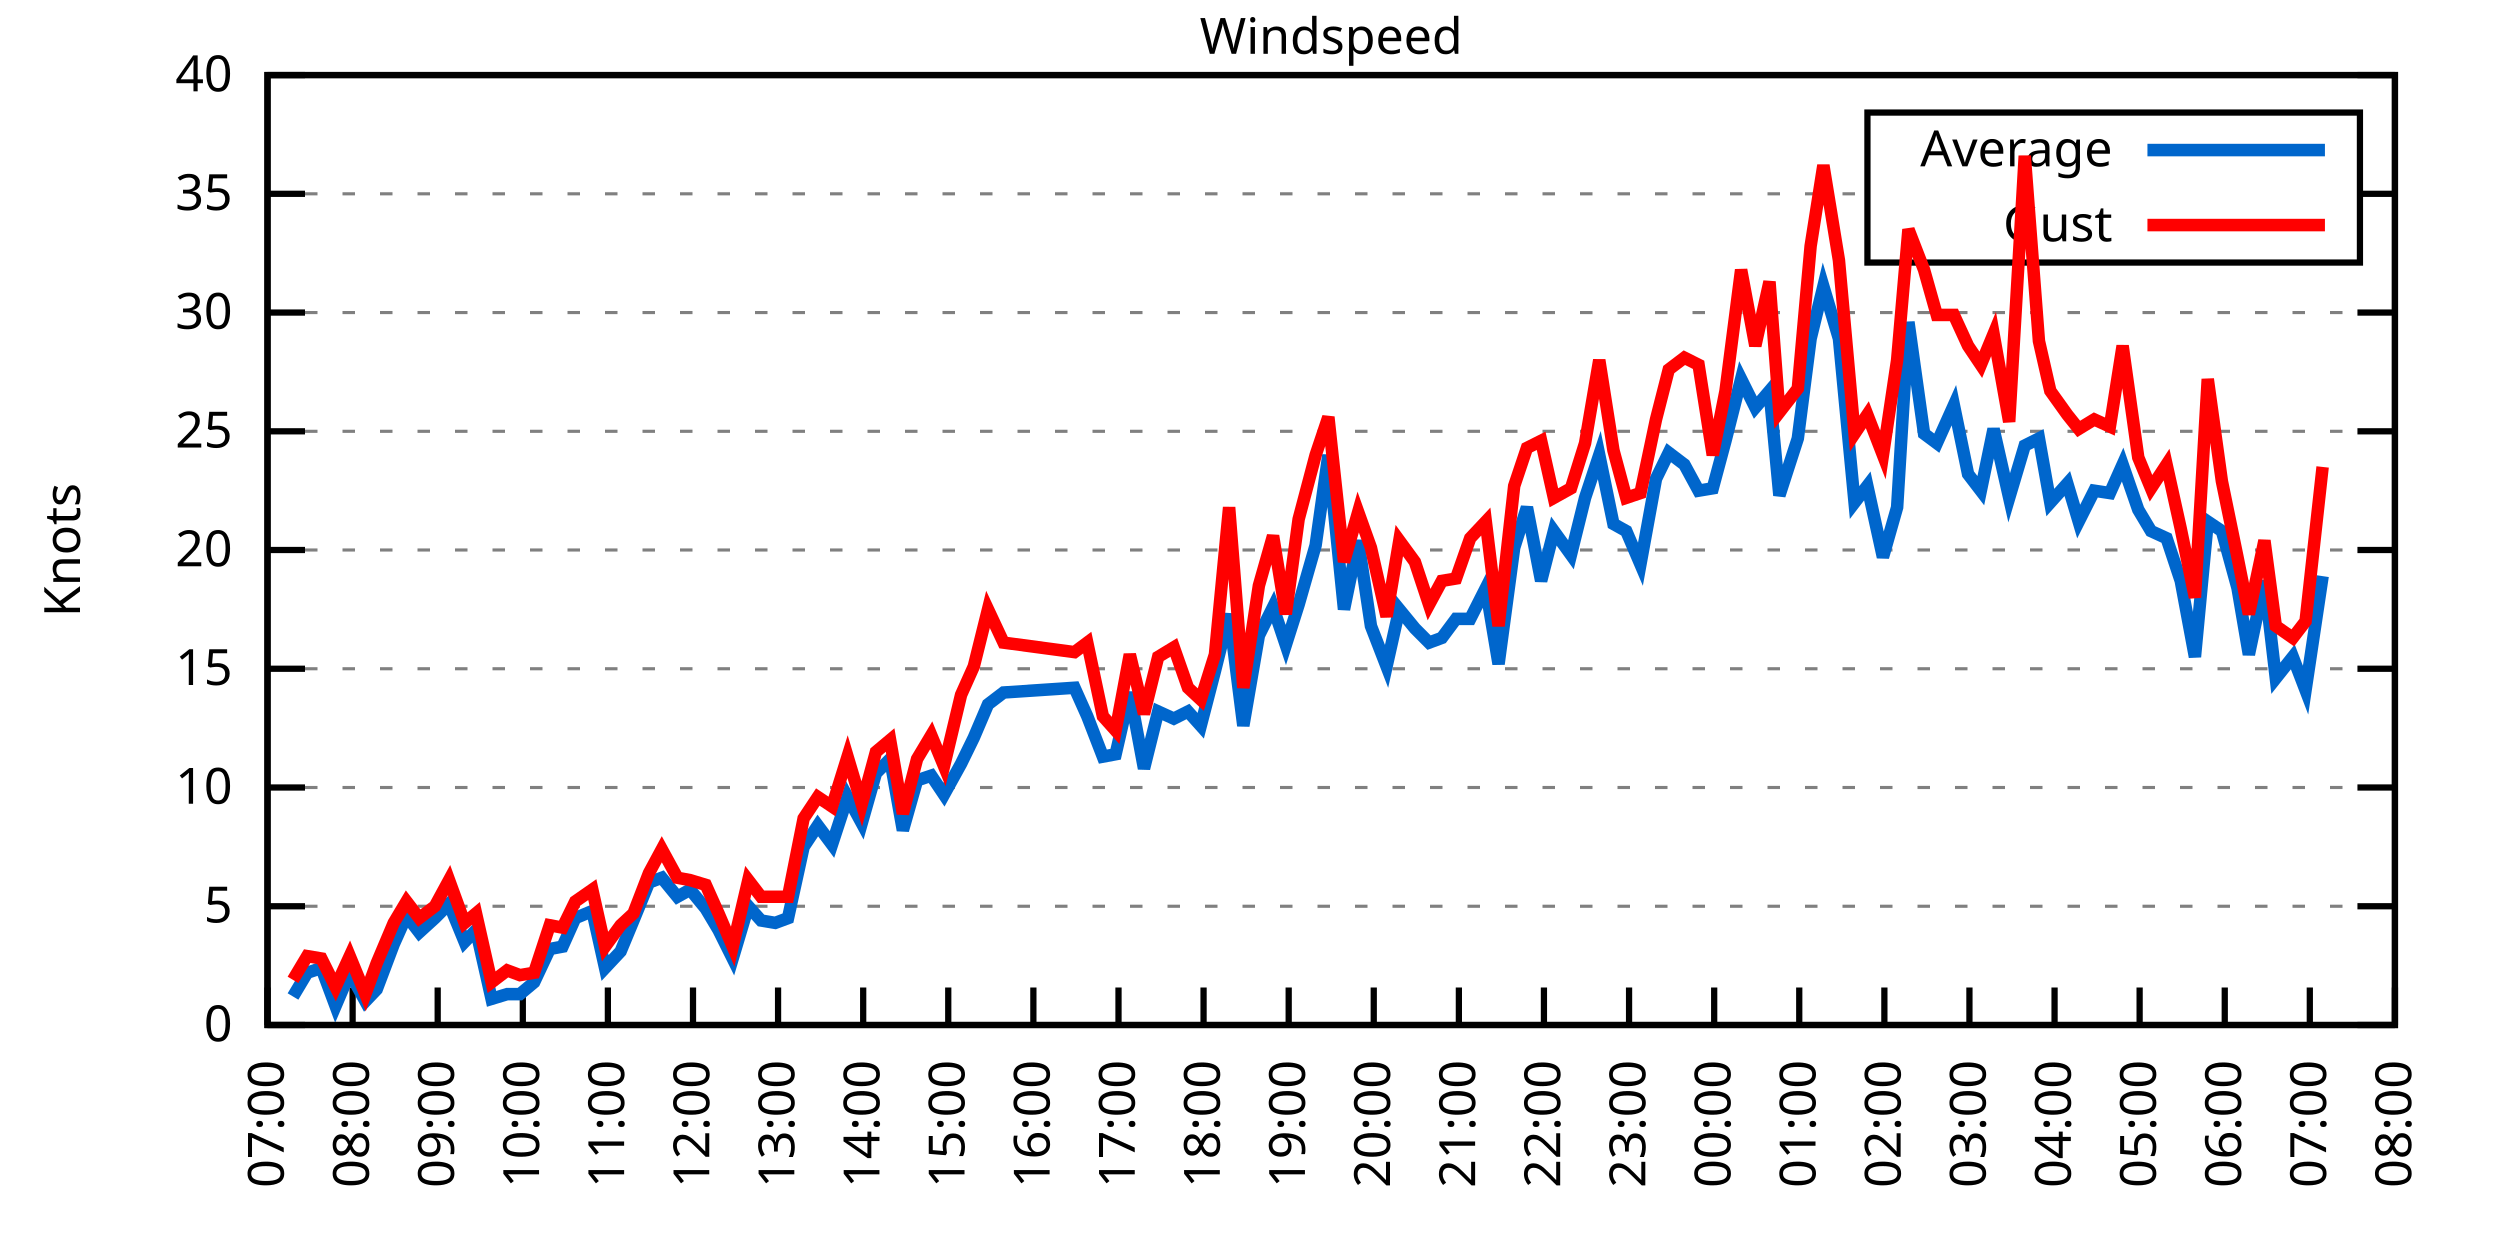
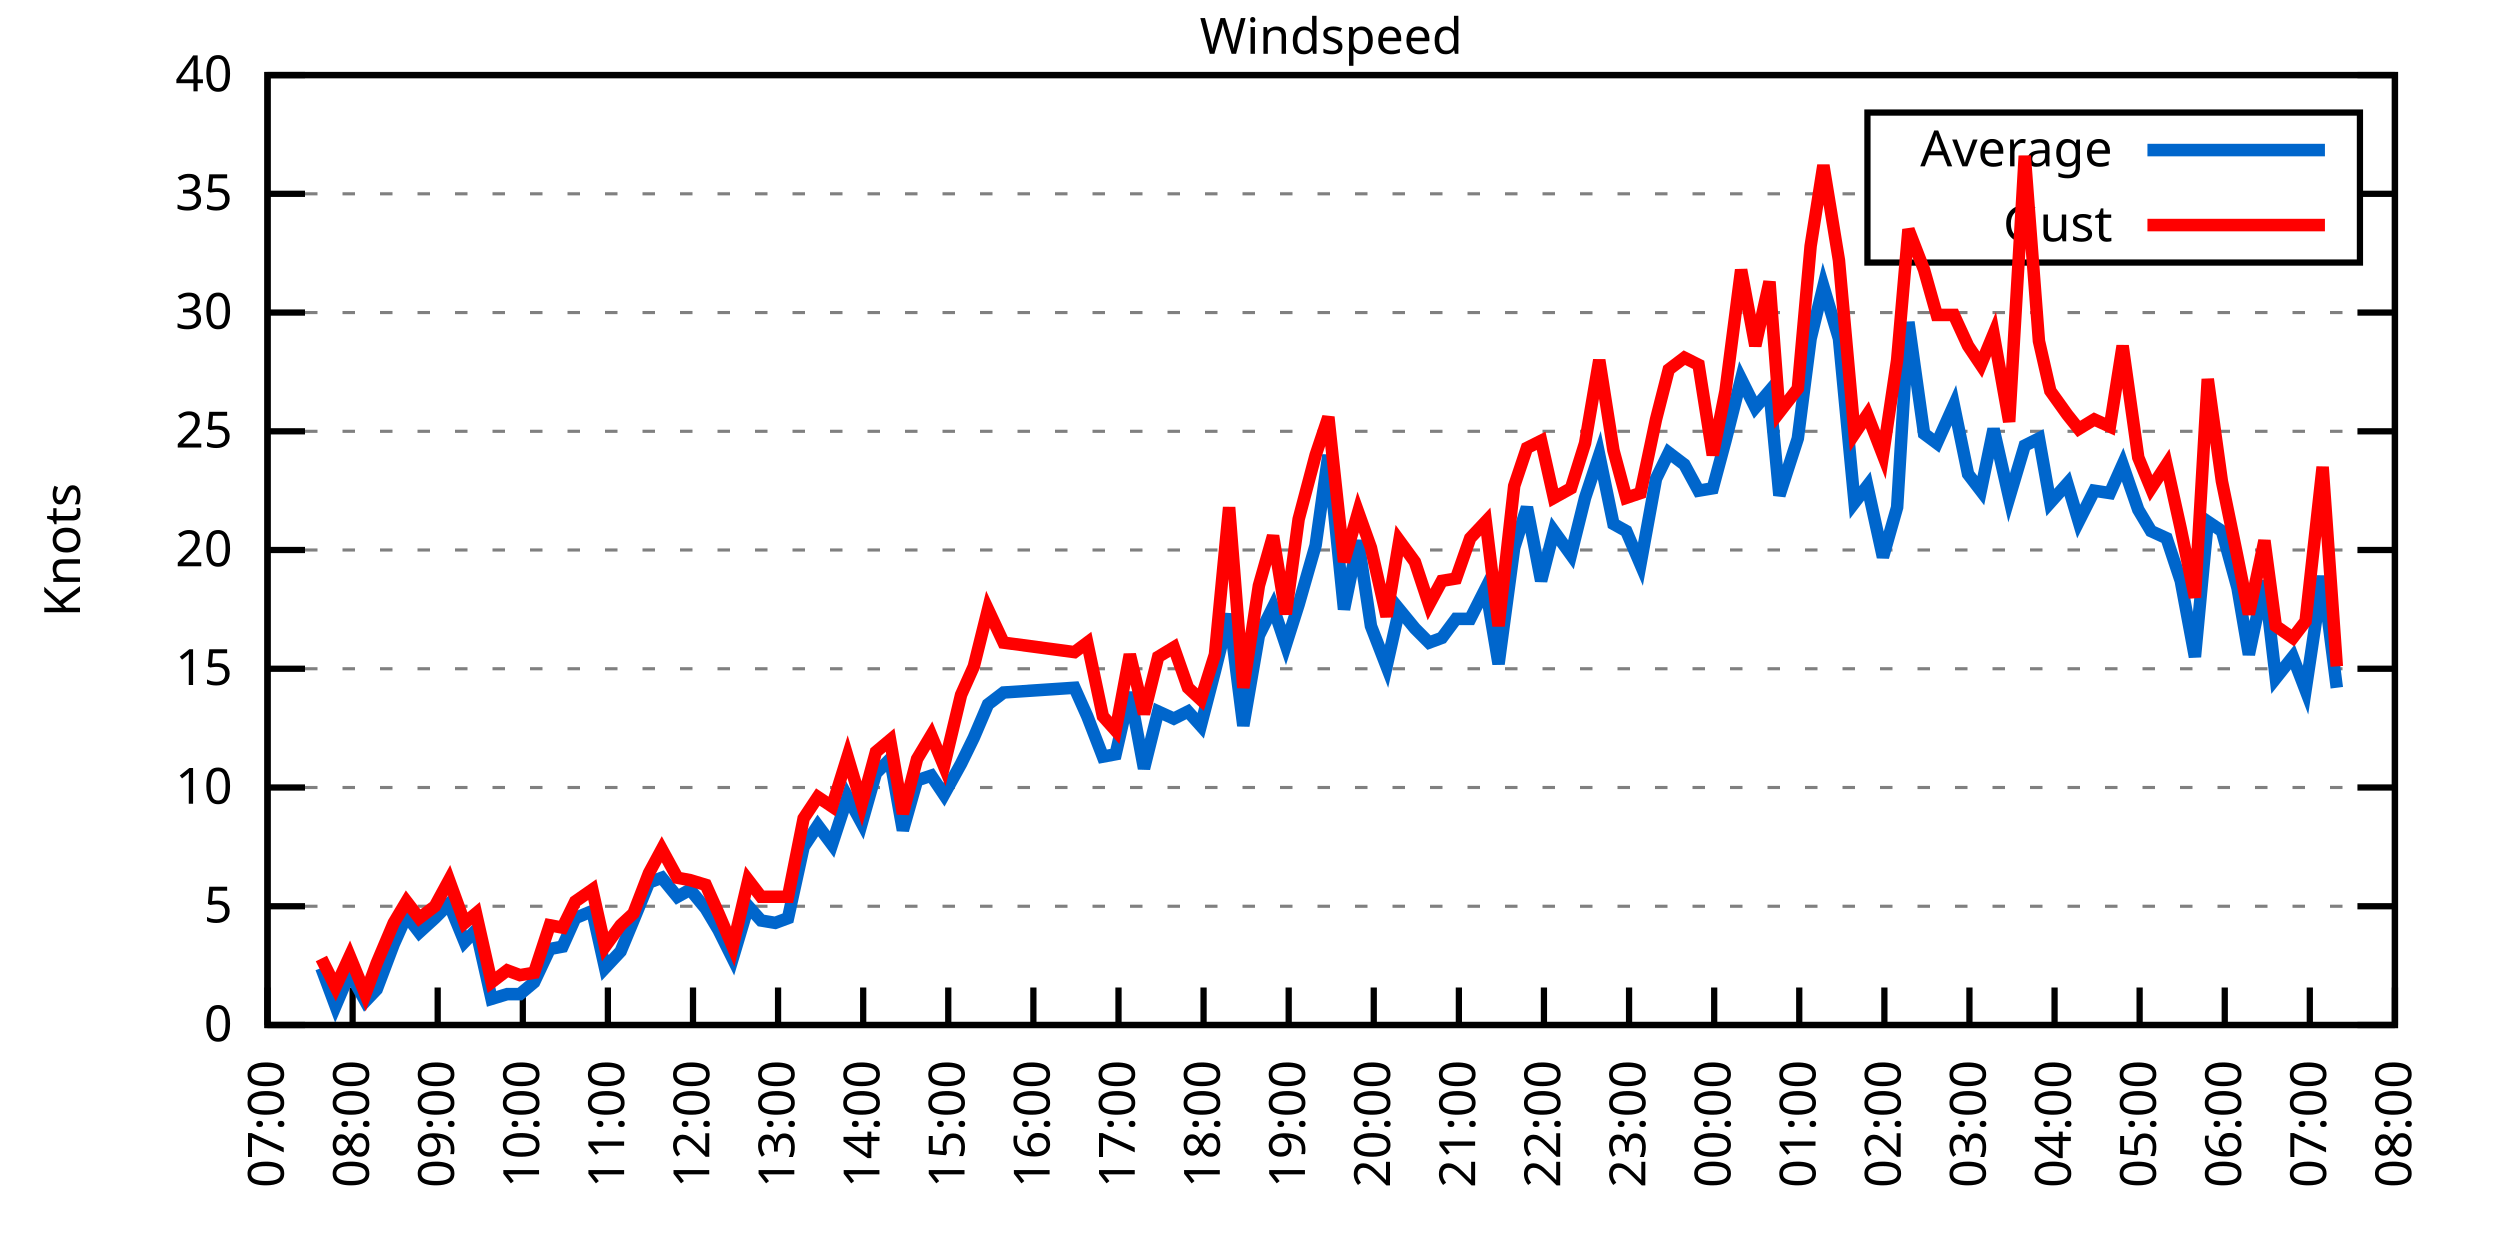
<svg xmlns="http://www.w3.org/2000/svg" xmlns:xlink="http://www.w3.org/1999/xlink" width="400" height="200" viewBox="0 0 400 200">
  <g id="gnuplot_canvas">
    <rect x="0" y="0" width="400" height="200" fill="none" />
    <defs>
      <circle id="gpDot" r="0.5" stroke-width="0.5" stroke="currentColor" />
      <path id="gpPt0" stroke-width="0.333" stroke="currentColor" d="M-1,0 h2 M0,-1 v2" />
      <path id="gpPt1" stroke-width="0.333" stroke="currentColor" d="M-1,-1 L1,1 M1,-1 L-1,1" />
      <path id="gpPt2" stroke-width="0.333" stroke="currentColor" d="M-1,0 L1,0 M0,-1 L0,1 M-1,-1 L1,1 M-1,1 L1,-1" />
      <rect id="gpPt3" stroke-width="0.333" stroke="currentColor" x="-1" y="-1" width="2" height="2" />
      <rect id="gpPt4" stroke-width="0.333" stroke="currentColor" fill="currentColor" x="-1" y="-1" width="2" height="2" />
      <circle id="gpPt5" stroke-width="0.333" stroke="currentColor" cx="0" cy="0" r="1" />
      <use xlink:href="#gpPt5" id="gpPt6" fill="currentColor" stroke="none" />
      <path id="gpPt7" stroke-width="0.333" stroke="currentColor" d="M0,-1.33 L-1.33,0.67 L1.33,0.67 z" />
      <use xlink:href="#gpPt7" id="gpPt8" fill="currentColor" stroke="none" />
      <use xlink:href="#gpPt7" id="gpPt9" stroke="currentColor" transform="rotate(180)" />
      <use xlink:href="#gpPt9" id="gpPt10" fill="currentColor" stroke="none" />
      <use xlink:href="#gpPt3" id="gpPt11" stroke="currentColor" transform="rotate(45)" />
      <use xlink:href="#gpPt11" id="gpPt12" fill="currentColor" stroke="none" />
      <path id="gpPt13" stroke-width="0.333" stroke="currentColor" d="M0,1.330 L1.265,0.411 L0.782,-1.067 L-0.782,-1.076 L-1.265,0.411 z" />
      <use xlink:href="#gpPt13" id="gpPt14" fill="currentColor" stroke="none" />
      <filter id="textbox" filterUnits="objectBoundingBox" x="0" y="0" height="1" width="1">
        <feFlood flood-color="white" flood-opacity="1" result="bgnd" />
        <feComposite in="SourceGraphic" in2="bgnd" operator="atop" />
      </filter>
      <filter id="greybox" filterUnits="objectBoundingBox" x="0" y="0" height="1" width="1">
        <feFlood flood-color="lightgrey" flood-opacity="1" result="grey" />
        <feComposite in="SourceGraphic" in2="grey" operator="atop" />
      </filter>
    </defs>
    <g fill="none" color="white" stroke="currentColor" stroke-width="1.00" stroke-linecap="butt" stroke-linejoin="miter">
</g>
    <g fill="none" color="black" stroke="currentColor" stroke-width="1.00" stroke-linecap="butt" stroke-linejoin="miter">
      <g stroke="none" shape-rendering="crispEdges">
        <polygon fill="rgb(255, 255, 255)" points="42.80,164.00 383.18,164.00 383.18,12.02 42.80,12.02 " />
      </g>
    </g>
    <g fill="none" color="black" stroke="currentColor" stroke-width="1.00" stroke-linecap="butt" stroke-linejoin="miter">
</g>
    <g fill="none" color="black" stroke="black" stroke-width="0.50" stroke-linecap="butt" stroke-linejoin="miter">
</g>
    <g fill="none" color="gray" stroke="currentColor" stroke-width="0.50" stroke-linecap="butt" stroke-linejoin="miter">
      <path stroke="gray" stroke-dasharray="2,4" class="gridline" d="M42.80,164.00 L383.19,164.00  " />
    </g>
    <g fill="none" color="gray" stroke="gray" stroke-width="1.00" stroke-linecap="butt" stroke-linejoin="miter">
</g>
    <g fill="none" color="black" stroke="currentColor" stroke-width="1.00" stroke-linecap="butt" stroke-linejoin="miter">
      <path stroke="black" d="M42.80,164.00 L48.80,164.00 M383.19,164.00 L377.19,164.00  " />
      <g transform="translate(37.20,166.60)" stroke="none" fill="black" font-family="Sans" font-size="8.00" text-anchor="end">
        <text>
          <tspan font-family="Sans"> 0</tspan>
        </text>
      </g>
    </g>
    <g fill="none" color="black" stroke="currentColor" stroke-width="1.00" stroke-linecap="butt" stroke-linejoin="miter">
</g>
    <g fill="none" color="black" stroke="black" stroke-width="0.50" stroke-linecap="butt" stroke-linejoin="miter">
</g>
    <g fill="none" color="gray" stroke="currentColor" stroke-width="0.50" stroke-linecap="butt" stroke-linejoin="miter">
      <path stroke="gray" stroke-dasharray="2,4" class="gridline" d="M42.80,145.00 L383.19,145.00  " />
    </g>
    <g fill="none" color="gray" stroke="gray" stroke-width="1.00" stroke-linecap="butt" stroke-linejoin="miter">
</g>
    <g fill="none" color="black" stroke="currentColor" stroke-width="1.00" stroke-linecap="butt" stroke-linejoin="miter">
      <path stroke="black" d="M42.80,145.00 L48.80,145.00 M383.19,145.00 L377.19,145.00  " />
      <g transform="translate(37.20,147.60)" stroke="none" fill="black" font-family="Sans" font-size="8.00" text-anchor="end">
        <text>
          <tspan font-family="Sans"> 5</tspan>
        </text>
      </g>
    </g>
    <g fill="none" color="black" stroke="currentColor" stroke-width="1.00" stroke-linecap="butt" stroke-linejoin="miter">
</g>
    <g fill="none" color="black" stroke="black" stroke-width="0.50" stroke-linecap="butt" stroke-linejoin="miter">
</g>
    <g fill="none" color="gray" stroke="currentColor" stroke-width="0.50" stroke-linecap="butt" stroke-linejoin="miter">
      <path stroke="gray" stroke-dasharray="2,4" class="gridline" d="M42.80,126.00 L383.19,126.00  " />
    </g>
    <g fill="none" color="gray" stroke="gray" stroke-width="1.00" stroke-linecap="butt" stroke-linejoin="miter">
</g>
    <g fill="none" color="black" stroke="currentColor" stroke-width="1.00" stroke-linecap="butt" stroke-linejoin="miter">
      <path stroke="black" d="M42.80,126.00 L48.80,126.00 M383.19,126.00 L377.19,126.00  " />
      <g transform="translate(37.20,128.60)" stroke="none" fill="black" font-family="Sans" font-size="8.00" text-anchor="end">
        <text>
          <tspan font-family="Sans"> 10</tspan>
        </text>
      </g>
    </g>
    <g fill="none" color="black" stroke="currentColor" stroke-width="1.00" stroke-linecap="butt" stroke-linejoin="miter">
</g>
    <g fill="none" color="black" stroke="black" stroke-width="0.50" stroke-linecap="butt" stroke-linejoin="miter">
</g>
    <g fill="none" color="gray" stroke="currentColor" stroke-width="0.50" stroke-linecap="butt" stroke-linejoin="miter">
      <path stroke="gray" stroke-dasharray="2,4" class="gridline" d="M42.80,107.00 L383.19,107.00  " />
    </g>
    <g fill="none" color="gray" stroke="gray" stroke-width="1.00" stroke-linecap="butt" stroke-linejoin="miter">
</g>
    <g fill="none" color="black" stroke="currentColor" stroke-width="1.00" stroke-linecap="butt" stroke-linejoin="miter">
      <path stroke="black" d="M42.80,107.00 L48.80,107.00 M383.19,107.00 L377.19,107.00  " />
      <g transform="translate(37.20,109.60)" stroke="none" fill="black" font-family="Sans" font-size="8.00" text-anchor="end">
        <text>
          <tspan font-family="Sans"> 15</tspan>
        </text>
      </g>
    </g>
    <g fill="none" color="black" stroke="currentColor" stroke-width="1.00" stroke-linecap="butt" stroke-linejoin="miter">
</g>
    <g fill="none" color="black" stroke="black" stroke-width="0.50" stroke-linecap="butt" stroke-linejoin="miter">
</g>
    <g fill="none" color="gray" stroke="currentColor" stroke-width="0.50" stroke-linecap="butt" stroke-linejoin="miter">
      <path stroke="gray" stroke-dasharray="2,4" class="gridline" d="M42.80,88.00 L383.19,88.00  " />
    </g>
    <g fill="none" color="gray" stroke="gray" stroke-width="1.00" stroke-linecap="butt" stroke-linejoin="miter">
</g>
    <g fill="none" color="black" stroke="currentColor" stroke-width="1.00" stroke-linecap="butt" stroke-linejoin="miter">
      <path stroke="black" d="M42.80,88.00 L48.80,88.00 M383.19,88.00 L377.19,88.00  " />
      <g transform="translate(37.20,90.60)" stroke="none" fill="black" font-family="Sans" font-size="8.00" text-anchor="end">
        <text>
          <tspan font-family="Sans"> 20</tspan>
        </text>
      </g>
    </g>
    <g fill="none" color="black" stroke="currentColor" stroke-width="1.00" stroke-linecap="butt" stroke-linejoin="miter">
</g>
    <g fill="none" color="black" stroke="black" stroke-width="0.50" stroke-linecap="butt" stroke-linejoin="miter">
</g>
    <g fill="none" color="gray" stroke="currentColor" stroke-width="0.50" stroke-linecap="butt" stroke-linejoin="miter">
      <path stroke="gray" stroke-dasharray="2,4" class="gridline" d="M42.80,69.01 L383.19,69.01  " />
    </g>
    <g fill="none" color="gray" stroke="gray" stroke-width="1.00" stroke-linecap="butt" stroke-linejoin="miter">
</g>
    <g fill="none" color="black" stroke="currentColor" stroke-width="1.00" stroke-linecap="butt" stroke-linejoin="miter">
      <path stroke="black" d="M42.80,69.01 L48.80,69.01 M383.19,69.01 L377.19,69.01  " />
      <g transform="translate(37.20,71.61)" stroke="none" fill="black" font-family="Sans" font-size="8.00" text-anchor="end">
        <text>
          <tspan font-family="Sans"> 25</tspan>
        </text>
      </g>
    </g>
    <g fill="none" color="black" stroke="currentColor" stroke-width="1.00" stroke-linecap="butt" stroke-linejoin="miter">
</g>
    <g fill="none" color="black" stroke="black" stroke-width="0.50" stroke-linecap="butt" stroke-linejoin="miter">
</g>
    <g fill="none" color="gray" stroke="currentColor" stroke-width="0.50" stroke-linecap="butt" stroke-linejoin="miter">
      <path stroke="gray" stroke-dasharray="2,4" class="gridline" d="M42.80,50.01 L383.19,50.01  " />
    </g>
    <g fill="none" color="gray" stroke="gray" stroke-width="1.00" stroke-linecap="butt" stroke-linejoin="miter">
</g>
    <g fill="none" color="black" stroke="currentColor" stroke-width="1.00" stroke-linecap="butt" stroke-linejoin="miter">
      <path stroke="black" d="M42.80,50.01 L48.80,50.01 M383.19,50.01 L377.19,50.01  " />
      <g transform="translate(37.20,52.61)" stroke="none" fill="black" font-family="Sans" font-size="8.00" text-anchor="end">
        <text>
          <tspan font-family="Sans"> 30</tspan>
        </text>
      </g>
    </g>
    <g fill="none" color="black" stroke="currentColor" stroke-width="1.00" stroke-linecap="butt" stroke-linejoin="miter">
</g>
    <g fill="none" color="black" stroke="black" stroke-width="0.50" stroke-linecap="butt" stroke-linejoin="miter">
</g>
    <g fill="none" color="gray" stroke="currentColor" stroke-width="0.50" stroke-linecap="butt" stroke-linejoin="miter">
      <path stroke="gray" stroke-dasharray="2,4" class="gridline" d="M42.80,31.01 L298.79,31.01 M377.59,31.01 L383.19,31.01  " />
    </g>
    <g fill="none" color="gray" stroke="gray" stroke-width="1.00" stroke-linecap="butt" stroke-linejoin="miter">
</g>
    <g fill="none" color="black" stroke="currentColor" stroke-width="1.00" stroke-linecap="butt" stroke-linejoin="miter">
      <path stroke="black" d="M42.80,31.01 L48.80,31.01 M383.19,31.01 L377.19,31.01  " />
      <g transform="translate(37.20,33.61)" stroke="none" fill="black" font-family="Sans" font-size="8.00" text-anchor="end">
        <text>
          <tspan font-family="Sans"> 35</tspan>
        </text>
      </g>
    </g>
    <g fill="none" color="black" stroke="currentColor" stroke-width="1.00" stroke-linecap="butt" stroke-linejoin="miter">
</g>
    <g fill="none" color="black" stroke="black" stroke-width="0.50" stroke-linecap="butt" stroke-linejoin="miter">
</g>
    <g fill="none" color="gray" stroke="currentColor" stroke-width="0.50" stroke-linecap="butt" stroke-linejoin="miter">
      <path stroke="gray" stroke-dasharray="2,4" class="gridline" d="M42.80,12.01 L383.19,12.01  " />
    </g>
    <g fill="none" color="gray" stroke="gray" stroke-width="1.00" stroke-linecap="butt" stroke-linejoin="miter">
</g>
    <g fill="none" color="black" stroke="currentColor" stroke-width="1.00" stroke-linecap="butt" stroke-linejoin="miter">
      <path stroke="black" d="M42.80,12.01 L48.80,12.01 M383.19,12.01 L377.19,12.01  " />
      <g transform="translate(37.20,14.61)" stroke="none" fill="black" font-family="Sans" font-size="8.00" text-anchor="end">
        <text>
          <tspan font-family="Sans"> 40</tspan>
        </text>
      </g>
    </g>
    <g fill="none" color="black" stroke="currentColor" stroke-width="1.00" stroke-linecap="butt" stroke-linejoin="miter">
      <path stroke="black" d="M42.80,164.00 L42.80,158.00  " />
      <g transform="translate(45.40,169.60) rotate(270.00)" stroke="none" fill="black" font-family="Sans" font-size="8.00" text-anchor="end">
        <text>
          <tspan font-family="Sans">07:00</tspan>
        </text>
      </g>
    </g>
    <g fill="none" color="black" stroke="currentColor" stroke-width="1.00" stroke-linecap="butt" stroke-linejoin="miter">
      <path stroke="black" d="M56.42,164.00 L56.42,158.00  " />
      <g transform="translate(59.02,169.60) rotate(270.00)" stroke="none" fill="black" font-family="Sans" font-size="8.00" text-anchor="end">
        <text>
          <tspan font-family="Sans">08:00</tspan>
        </text>
      </g>
    </g>
    <g fill="none" color="black" stroke="currentColor" stroke-width="1.00" stroke-linecap="butt" stroke-linejoin="miter">
      <path stroke="black" d="M70.03,164.00 L70.03,158.00  " />
      <g transform="translate(72.63,169.60) rotate(270.00)" stroke="none" fill="black" font-family="Sans" font-size="8.00" text-anchor="end">
        <text>
          <tspan font-family="Sans">09:00</tspan>
        </text>
      </g>
    </g>
    <g fill="none" color="black" stroke="currentColor" stroke-width="1.00" stroke-linecap="butt" stroke-linejoin="miter">
      <path stroke="black" d="M83.65,164.00 L83.65,158.00  " />
      <g transform="translate(86.25,169.60) rotate(270.00)" stroke="none" fill="black" font-family="Sans" font-size="8.00" text-anchor="end">
        <text>
          <tspan font-family="Sans">10:00</tspan>
        </text>
      </g>
    </g>
    <g fill="none" color="black" stroke="currentColor" stroke-width="1.00" stroke-linecap="butt" stroke-linejoin="miter">
      <path stroke="black" d="M97.26,164.00 L97.26,158.00  " />
      <g transform="translate(99.86,169.60) rotate(270.00)" stroke="none" fill="black" font-family="Sans" font-size="8.00" text-anchor="end">
        <text>
          <tspan font-family="Sans">11:00</tspan>
        </text>
      </g>
    </g>
    <g fill="none" color="black" stroke="currentColor" stroke-width="1.00" stroke-linecap="butt" stroke-linejoin="miter">
      <path stroke="black" d="M110.88,164.00 L110.88,158.00  " />
      <g transform="translate(113.48,169.60) rotate(270.00)" stroke="none" fill="black" font-family="Sans" font-size="8.00" text-anchor="end">
        <text>
          <tspan font-family="Sans">12:00</tspan>
        </text>
      </g>
    </g>
    <g fill="none" color="black" stroke="currentColor" stroke-width="1.00" stroke-linecap="butt" stroke-linejoin="miter">
      <path stroke="black" d="M124.49,164.00 L124.49,158.00  " />
      <g transform="translate(127.09,169.60) rotate(270.00)" stroke="none" fill="black" font-family="Sans" font-size="8.00" text-anchor="end">
        <text>
          <tspan font-family="Sans">13:00</tspan>
        </text>
      </g>
    </g>
    <g fill="none" color="black" stroke="currentColor" stroke-width="1.00" stroke-linecap="butt" stroke-linejoin="miter">
      <path stroke="black" d="M138.11,164.00 L138.11,158.00  " />
      <g transform="translate(140.71,169.60) rotate(270.00)" stroke="none" fill="black" font-family="Sans" font-size="8.00" text-anchor="end">
        <text>
          <tspan font-family="Sans">14:00</tspan>
        </text>
      </g>
    </g>
    <g fill="none" color="black" stroke="currentColor" stroke-width="1.00" stroke-linecap="butt" stroke-linejoin="miter">
      <path stroke="black" d="M151.72,164.00 L151.72,158.00  " />
      <g transform="translate(154.32,169.60) rotate(270.00)" stroke="none" fill="black" font-family="Sans" font-size="8.00" text-anchor="end">
        <text>
          <tspan font-family="Sans">15:00</tspan>
        </text>
      </g>
    </g>
    <g fill="none" color="black" stroke="currentColor" stroke-width="1.00" stroke-linecap="butt" stroke-linejoin="miter">
      <path stroke="black" d="M165.34,164.00 L165.34,158.00  " />
      <g transform="translate(167.94,169.60) rotate(270.00)" stroke="none" fill="black" font-family="Sans" font-size="8.00" text-anchor="end">
        <text>
          <tspan font-family="Sans">16:00</tspan>
        </text>
      </g>
    </g>
    <g fill="none" color="black" stroke="currentColor" stroke-width="1.00" stroke-linecap="butt" stroke-linejoin="miter">
      <path stroke="black" d="M178.96,164.00 L178.96,158.00  " />
      <g transform="translate(181.56,169.60) rotate(270.00)" stroke="none" fill="black" font-family="Sans" font-size="8.00" text-anchor="end">
        <text>
          <tspan font-family="Sans">17:00</tspan>
        </text>
      </g>
    </g>
    <g fill="none" color="black" stroke="currentColor" stroke-width="1.00" stroke-linecap="butt" stroke-linejoin="miter">
      <path stroke="black" d="M192.57,164.00 L192.57,158.00  " />
      <g transform="translate(195.17,169.60) rotate(270.00)" stroke="none" fill="black" font-family="Sans" font-size="8.00" text-anchor="end">
        <text>
          <tspan font-family="Sans">18:00</tspan>
        </text>
      </g>
    </g>
    <g fill="none" color="black" stroke="currentColor" stroke-width="1.00" stroke-linecap="butt" stroke-linejoin="miter">
      <path stroke="black" d="M206.19,164.00 L206.19,158.00  " />
      <g transform="translate(208.79,169.60) rotate(270.00)" stroke="none" fill="black" font-family="Sans" font-size="8.00" text-anchor="end">
        <text>
          <tspan font-family="Sans">19:00</tspan>
        </text>
      </g>
    </g>
    <g fill="none" color="black" stroke="currentColor" stroke-width="1.00" stroke-linecap="butt" stroke-linejoin="miter">
      <path stroke="black" d="M219.80,164.00 L219.80,158.00  " />
      <g transform="translate(222.40,169.60) rotate(270.00)" stroke="none" fill="black" font-family="Sans" font-size="8.00" text-anchor="end">
        <text>
          <tspan font-family="Sans">20:00</tspan>
        </text>
      </g>
    </g>
    <g fill="none" color="black" stroke="currentColor" stroke-width="1.00" stroke-linecap="butt" stroke-linejoin="miter">
      <path stroke="black" d="M233.42,164.00 L233.42,158.00  " />
      <g transform="translate(236.02,169.60) rotate(270.00)" stroke="none" fill="black" font-family="Sans" font-size="8.00" text-anchor="end">
        <text>
          <tspan font-family="Sans">21:00</tspan>
        </text>
      </g>
    </g>
    <g fill="none" color="black" stroke="currentColor" stroke-width="1.00" stroke-linecap="butt" stroke-linejoin="miter">
      <path stroke="black" d="M247.03,164.00 L247.03,158.00  " />
      <g transform="translate(249.63,169.60) rotate(270.00)" stroke="none" fill="black" font-family="Sans" font-size="8.00" text-anchor="end">
        <text>
          <tspan font-family="Sans">22:00</tspan>
        </text>
      </g>
    </g>
    <g fill="none" color="black" stroke="currentColor" stroke-width="1.00" stroke-linecap="butt" stroke-linejoin="miter">
      <path stroke="black" d="M260.65,164.00 L260.65,158.00  " />
      <g transform="translate(263.25,169.60) rotate(270.00)" stroke="none" fill="black" font-family="Sans" font-size="8.00" text-anchor="end">
        <text>
          <tspan font-family="Sans">23:00</tspan>
        </text>
      </g>
    </g>
    <g fill="none" color="black" stroke="currentColor" stroke-width="1.00" stroke-linecap="butt" stroke-linejoin="miter">
      <path stroke="black" d="M274.27,164.00 L274.27,158.00  " />
      <g transform="translate(276.87,169.60) rotate(270.00)" stroke="none" fill="black" font-family="Sans" font-size="8.00" text-anchor="end">
        <text>
          <tspan font-family="Sans">00:00</tspan>
        </text>
      </g>
    </g>
    <g fill="none" color="black" stroke="currentColor" stroke-width="1.00" stroke-linecap="butt" stroke-linejoin="miter">
      <path stroke="black" d="M287.88,164.00 L287.88,158.00  " />
      <g transform="translate(290.48,169.60) rotate(270.00)" stroke="none" fill="black" font-family="Sans" font-size="8.00" text-anchor="end">
        <text>
          <tspan font-family="Sans">01:00</tspan>
        </text>
      </g>
    </g>
    <g fill="none" color="black" stroke="currentColor" stroke-width="1.00" stroke-linecap="butt" stroke-linejoin="miter">
      <path stroke="black" d="M301.50,164.00 L301.50,158.00  " />
      <g transform="translate(304.10,169.60) rotate(270.00)" stroke="none" fill="black" font-family="Sans" font-size="8.00" text-anchor="end">
        <text>
          <tspan font-family="Sans">02:00</tspan>
        </text>
      </g>
    </g>
    <g fill="none" color="black" stroke="currentColor" stroke-width="1.00" stroke-linecap="butt" stroke-linejoin="miter">
      <path stroke="black" d="M315.11,164.00 L315.11,158.00  " />
      <g transform="translate(317.71,169.60) rotate(270.00)" stroke="none" fill="black" font-family="Sans" font-size="8.00" text-anchor="end">
        <text>
          <tspan font-family="Sans">03:00</tspan>
        </text>
      </g>
    </g>
    <g fill="none" color="black" stroke="currentColor" stroke-width="1.00" stroke-linecap="butt" stroke-linejoin="miter">
      <path stroke="black" d="M328.73,164.00 L328.73,158.00  " />
      <g transform="translate(331.33,169.60) rotate(270.00)" stroke="none" fill="black" font-family="Sans" font-size="8.00" text-anchor="end">
        <text>
          <tspan font-family="Sans">04:00</tspan>
        </text>
      </g>
    </g>
    <g fill="none" color="black" stroke="currentColor" stroke-width="1.00" stroke-linecap="butt" stroke-linejoin="miter">
      <path stroke="black" d="M342.34,164.00 L342.34,158.00  " />
      <g transform="translate(344.94,169.60) rotate(270.00)" stroke="none" fill="black" font-family="Sans" font-size="8.00" text-anchor="end">
        <text>
          <tspan font-family="Sans">05:00</tspan>
        </text>
      </g>
    </g>
    <g fill="none" color="black" stroke="currentColor" stroke-width="1.00" stroke-linecap="butt" stroke-linejoin="miter">
      <path stroke="black" d="M355.96,164.00 L355.96,158.00  " />
      <g transform="translate(358.56,169.60) rotate(270.00)" stroke="none" fill="black" font-family="Sans" font-size="8.00" text-anchor="end">
        <text>
          <tspan font-family="Sans">06:00</tspan>
        </text>
      </g>
    </g>
    <g fill="none" color="black" stroke="currentColor" stroke-width="1.00" stroke-linecap="butt" stroke-linejoin="miter">
      <path stroke="black" d="M369.57,164.00 L369.57,158.00  " />
      <g transform="translate(372.17,169.60) rotate(270.00)" stroke="none" fill="black" font-family="Sans" font-size="8.00" text-anchor="end">
        <text>
          <tspan font-family="Sans">07:00</tspan>
        </text>
      </g>
    </g>
    <g fill="none" color="black" stroke="currentColor" stroke-width="1.00" stroke-linecap="butt" stroke-linejoin="miter">
      <path stroke="black" d="M383.19,164.00 L383.19,158.00  " />
      <g transform="translate(385.79,169.60) rotate(270.00)" stroke="none" fill="black" font-family="Sans" font-size="8.00" text-anchor="end">
        <text>
          <tspan font-family="Sans">08:00</tspan>
        </text>
      </g>
    </g>
    <g fill="none" color="black" stroke="currentColor" stroke-width="1.00" stroke-linecap="butt" stroke-linejoin="miter">
</g>
    <g fill="none" color="black" stroke="currentColor" stroke-width="1.00" stroke-linecap="butt" stroke-linejoin="miter">
      <path stroke="black" d="M42.80,12.01 L42.80,164.00 L383.19,164.00 L383.19,12.01 L42.80,12.01 Z  " />
    </g>
    <g fill="none" color="black" stroke="currentColor" stroke-width="1.00" stroke-linecap="butt" stroke-linejoin="miter">
</g>
    <g fill="none" color="black" stroke="currentColor" stroke-width="1.00" stroke-linecap="butt" stroke-linejoin="miter">
      <path stroke="black" d="M298.79,42.01 L298.79,18.01 L377.59,18.01 L377.59,42.01 L298.79,42.01 Z  " />
    </g>
    <g id="Windspeed_plot_1">
      <g fill="none" color="white" stroke="black" stroke-width="2.00" stroke-linecap="butt" stroke-linejoin="miter">
</g>
      <g fill="none" color="black" stroke="currentColor" stroke-width="2.00" stroke-linecap="butt" stroke-linejoin="miter">
        <g transform="translate(337.99,26.61)" stroke="none" fill="black" font-family="Sans" font-size="8.00" text-anchor="end">
          <text>
            <tspan font-family="Sans">Average</tspan>
          </text>
        </g>
      </g>
      <g fill="none" color="black" stroke="currentColor" stroke-width="2.00" stroke-linecap="butt" stroke-linejoin="miter">
-         <path stroke="rgb(  0, 102, 204)" d="M343.59,24.01 L371.99,24.01 M46.88,159.44 L49.15,155.64 L51.42,154.88 L53.69,160.96 L55.96,155.64 L58.46,160.20   L60.27,158.30 L63.00,151.08 L65.04,146.52 L67.08,149.18 L69.58,146.90 L71.85,144.62 L74.34,150.70 L76.16,148.80   L78.65,159.82 L81.15,159.06 L83.19,159.06 L85.46,157.16 L87.96,151.84 L90.00,151.46 L92.04,146.90 L94.77,145.76   L96.81,154.88 L99.30,152.22 L101.35,147.28 L103.84,141.20 L105.89,140.44 L108.38,143.48 L110.42,142.34 L112.92,145.38   L114.96,148.80 L117.23,153.36 L119.73,145.00 L121.77,147.28 L124.04,147.66 L126.08,146.90 L128.58,135.50 L130.85,132.08   L133.12,135.12 L135.61,127.52 L137.88,131.70 L140.15,123.72 L142.42,121.44 L144.46,132.84 L146.73,124.86 L149.00,124.10   L151.04,127.14 L153.77,122.20 L155.81,118.02 L158.08,112.70 L160.57,110.80 L171.92,110.04 L173.96,114.60 L176.46,121.06   L178.50,120.68 L180.77,110.80 L183.04,122.96 L185.31,113.84 L187.81,114.98 L190.08,113.84 L192.12,116.12 L194.39,107.38   L196.66,98.26 L198.93,116.12 L201.42,101.68 L203.69,97.12 L205.73,103.20 L207.78,96.74 L210.50,87.25 L212.54,72.81   L215.04,97.50 L217.31,86.49 L219.35,100.16 L221.85,106.62 L223.89,97.50 L226.38,100.54 L228.65,102.82 L230.70,102.06   L232.96,99.02 L235.23,99.02 L237.73,94.08 L239.77,106.24 L242.27,87.63 L244.31,81.17 L246.58,92.94 L248.62,84.97   L251.35,88.76 L253.61,79.65 L255.88,72.81 L258.15,83.83 L260.20,84.97 L262.47,90.28 L264.96,76.61 L267.00,72.43   L269.50,74.33 L271.77,78.51 L274.04,78.13 L276.08,70.53 L278.58,60.65 L280.85,65.21 L283.12,62.55 L284.70,79.27   L287.65,70.15 L289.70,54.19 L291.74,45.83 L294.23,54.19 L296.73,80.41 L298.77,77.75 L301.27,89.14 L303.54,81.17   L305.35,51.53 L307.85,69.39 L309.89,70.91 L312.62,64.83 L314.89,75.85 L316.93,78.51 L318.97,68.63 L321.47,79.65   L323.96,71.29 L326.23,70.15 L328.05,80.41 L330.77,77.37 L332.59,83.45 L335.08,78.51 L337.58,78.89 L339.62,74.33   L342.12,81.55 L344.16,84.97 L346.65,86.11 L348.92,92.94 L351.19,105.10 L353.24,83.45 L355.50,84.97 L358.00,94.08   L359.82,104.72 L362.31,92.94 L364.13,108.52 L366.85,105.10 L368.89,110.42 L371.62,92.18  " />
+         <path stroke="rgb(  0, 102, 204)" d="M343.59,24.01 L371.99,24.01 M51.42,154.88 L53.69,160.96 L55.96,155.64 L58.46,160.20 L60.27,158.30 L63.00,151.08   L65.04,146.52 L67.08,149.18 L69.58,146.90 L71.85,144.62 L74.34,150.70 L76.16,148.80 L78.65,159.82 L81.15,159.06   L83.19,159.06 L85.46,157.16 L87.96,151.84 L90.00,151.46 L92.04,146.90 L94.77,145.76 L96.81,154.88 L99.30,152.22   L101.35,147.28 L103.84,141.20 L105.89,140.44 L108.38,143.48 L110.42,142.34 L112.92,145.38 L114.96,148.80 L117.23,153.36   L119.73,145.00 L121.77,147.28 L124.04,147.66 L126.08,146.90 L128.58,135.50 L130.85,132.08 L133.12,135.12 L135.61,127.52   L137.88,131.70 L140.15,123.72 L142.42,121.44 L144.46,132.84 L146.73,124.86 L149.00,124.10 L151.04,127.14 L153.77,122.20   L155.81,118.02 L158.08,112.70 L160.57,110.80 L171.92,110.04 L173.96,114.60 L176.46,121.06 L178.50,120.68 L180.77,110.80   L183.04,122.96 L185.31,113.84 L187.81,114.98 L190.08,113.84 L192.12,116.12 L194.39,107.38 L196.66,98.26 L198.93,116.12   L201.42,101.68 L203.69,97.12 L205.73,103.20 L207.78,96.74 L210.50,87.25 L212.54,72.81 L215.04,97.50 L217.31,86.49   L219.35,100.16 L221.85,106.62 L223.89,97.50 L226.38,100.54 L228.65,102.82 L230.70,102.06 L232.96,99.02 L235.23,99.02   L237.73,94.08 L239.77,106.24 L242.27,87.63 L244.31,81.17 L246.58,92.94 L248.62,84.97 L251.35,88.76 L253.61,79.65   L255.88,72.81 L258.15,83.83 L260.20,84.97 L262.47,90.28 L264.96,76.61 L267.00,72.43 L269.50,74.33 L271.77,78.51   L274.04,78.13 L276.08,70.53 L278.58,60.65 L280.85,65.21 L283.12,62.55 L284.70,79.27 L287.65,70.15 L289.70,54.19   L291.74,45.83 L294.23,54.19 L296.73,80.41 L298.77,77.75 L301.27,89.14 L303.54,81.17 L305.35,51.53 L307.85,69.39   L309.89,70.91 L312.62,64.83 L314.89,75.85 L316.93,78.51 L318.97,68.63 L321.47,79.65 L323.96,71.29 L326.23,70.15   L328.05,80.41 L330.77,77.37 L332.59,83.45 L335.08,78.51 L337.58,78.89 L339.62,74.33 L342.12,81.55 L344.16,84.97   L346.65,86.11 L348.92,92.94 L351.19,105.10 L353.24,83.45 L355.50,84.97 L358.00,94.08 L359.82,104.72 L362.31,92.94   L364.13,108.52 L366.85,105.10 L368.89,110.42 L371.62,92.18 L373.89,110.04  " />
      </g>
    </g>
    <g id="Windspeed_plot_2">
      <g fill="none" color="black" stroke="currentColor" stroke-width="2.00" stroke-linecap="butt" stroke-linejoin="miter">
        <g transform="translate(337.99,38.61)" stroke="none" fill="black" font-family="Sans" font-size="8.00" text-anchor="end">
          <text>
            <tspan font-family="Sans">Gust</tspan>
          </text>
        </g>
      </g>
      <g fill="none" color="black" stroke="currentColor" stroke-width="2.00" stroke-linecap="butt" stroke-linejoin="miter">
-         <path stroke="rgb(255,   0,   0)" d="M343.59,36.01 L371.99,36.01 M46.88,156.78 L49.15,152.98 L51.42,153.36 L53.69,157.92 L55.96,152.98 L58.46,159.06   L60.27,154.12 L63.00,147.66 L65.04,144.24 L67.08,146.90 L69.58,145.00 L71.85,140.82 L74.34,147.66 L76.16,146.14   L78.65,157.16 L81.15,155.26 L83.19,156.02 L85.46,155.64 L87.96,148.04 L90.00,148.42 L92.04,144.24 L94.77,142.34   L96.81,151.46 L99.30,148.04 L101.35,146.14 L103.84,139.68 L105.89,135.88 L108.38,140.44 L110.42,140.82 L112.92,141.58   L114.96,146.14 L117.23,151.46 L119.73,140.82 L121.77,143.48 L124.04,143.48 L126.08,143.48 L128.58,130.94 L130.85,127.52   L133.12,129.04 L135.61,121.06 L137.88,128.66 L140.15,120.30 L142.42,118.40 L144.46,130.18 L146.73,121.44 L149.00,117.64   L151.04,122.58 L153.77,111.18 L155.81,106.62 L158.08,97.50 L160.57,102.82 L171.92,104.34 L173.96,102.82 L176.46,114.60   L178.50,116.88 L180.77,104.72 L183.04,114.22 L185.31,105.10 L187.81,103.58 L190.08,110.04 L192.12,111.94 L194.39,104.72   L196.66,81.17 L198.93,110.04 L201.42,93.70 L203.69,85.73 L205.73,98.26 L207.78,83.07 L210.50,72.81 L212.54,66.73   L215.04,89.90 L217.31,81.93 L219.35,87.63 L221.85,98.64 L223.89,86.49 L226.38,89.90 L228.65,96.74 L230.70,92.94   L232.96,92.56 L235.23,86.11 L237.73,83.45 L239.77,100.16 L242.27,77.75 L244.31,71.67 L246.58,70.53 L248.62,79.65   L251.35,78.13 L253.61,70.91 L255.88,57.61 L258.15,72.05 L260.20,79.65 L262.47,78.89 L264.96,67.11 L267.00,59.13   L269.50,57.23 L271.77,58.37 L274.04,72.81 L276.08,62.55 L278.58,43.17 L280.85,55.33 L283.12,45.07 L284.70,65.97   L287.65,62.17 L289.70,39.37 L291.74,26.45 L294.23,41.65 L296.73,69.39 L298.77,66.35 L301.27,72.81 L303.54,57.61   L305.35,36.71 L307.85,43.17 L309.89,50.39 L312.62,50.39 L314.89,55.33 L316.93,58.37 L318.97,53.43 L321.47,67.49   L323.96,24.93 L326.23,54.57 L328.05,62.55 L330.77,66.35 L332.59,68.63 L335.08,67.11 L337.58,68.25 L339.62,55.33   L342.12,73.19 L344.16,78.13 L346.65,74.33 L348.92,84.59 L351.19,95.60 L353.24,60.65 L355.50,76.99 L358.00,89.14   L359.82,98.26 L362.31,86.49 L364.13,100.16 L366.85,102.06 L368.89,99.40 L371.62,74.71  " />
+         <path stroke="rgb(255,   0,   0)" d="M343.59,36.01 L371.99,36.01 M51.42,153.36 L53.69,157.92 L55.96,152.98 L58.46,159.06 L60.27,154.12 L63.00,147.66   L65.04,144.24 L67.08,146.90 L69.58,145.00 L71.85,140.82 L74.34,147.66 L76.16,146.14 L78.65,157.16 L81.15,155.26   L83.19,156.02 L85.46,155.64 L87.96,148.04 L90.00,148.42 L92.04,144.24 L94.77,142.34 L96.81,151.46 L99.30,148.04   L101.35,146.14 L103.84,139.68 L105.89,135.88 L108.38,140.44 L110.42,140.82 L112.92,141.58 L114.96,146.14 L117.23,151.46   L119.73,140.82 L121.77,143.48 L124.04,143.48 L126.08,143.48 L128.58,130.94 L130.85,127.52 L133.12,129.04 L135.61,121.06   L137.88,128.66 L140.15,120.30 L142.42,118.40 L144.46,130.18 L146.73,121.44 L149.00,117.64 L151.04,122.58 L153.77,111.18   L155.81,106.62 L158.08,97.50 L160.57,102.82 L171.92,104.34 L173.96,102.82 L176.46,114.60 L178.50,116.88 L180.77,104.72   L183.04,114.22 L185.31,105.10 L187.81,103.58 L190.08,110.04 L192.12,111.94 L194.39,104.72 L196.66,81.17 L198.93,110.04   L201.42,93.70 L203.69,85.73 L205.73,98.26 L207.78,83.07 L210.50,72.81 L212.54,66.73 L215.04,89.90 L217.31,81.93   L219.35,87.63 L221.85,98.64 L223.89,86.49 L226.38,89.90 L228.65,96.74 L230.70,92.94 L232.96,92.56 L235.23,86.11   L237.73,83.45 L239.77,100.16 L242.27,77.75 L244.31,71.67 L246.58,70.53 L248.62,79.65 L251.35,78.13 L253.61,70.91   L255.88,57.61 L258.15,72.05 L260.20,79.65 L262.47,78.89 L264.96,67.11 L267.00,59.13 L269.50,57.23 L271.77,58.37   L274.04,72.81 L276.08,62.55 L278.58,43.17 L280.85,55.33 L283.12,45.07 L284.70,65.97 L287.65,62.17 L289.70,39.37   L291.74,26.45 L294.23,41.65 L296.73,69.39 L298.77,66.35 L301.27,72.81 L303.54,57.61 L305.35,36.71 L307.85,43.17   L309.89,50.39 L312.62,50.39 L314.89,55.33 L316.93,58.37 L318.97,53.43 L321.47,67.49 L323.96,24.93 L326.23,54.57   L328.05,62.55 L330.77,66.35 L332.59,68.63 L335.08,67.11 L337.58,68.25 L339.62,55.33 L342.12,73.19 L344.16,78.13   L346.65,74.33 L348.92,84.59 L351.19,95.60 L353.24,60.65 L355.50,76.99 L358.00,89.14 L359.82,98.26 L362.31,86.49   L364.13,100.16 L366.85,102.06 L368.89,99.40 L371.62,74.71 L373.89,106.62  " />
      </g>
    </g>
    <g fill="none" color="black" stroke="currentColor" stroke-width="2.00" stroke-linecap="butt" stroke-linejoin="miter">
</g>
    <g fill="none" color="black" stroke="black" stroke-width="1.00" stroke-linecap="butt" stroke-linejoin="miter">
</g>
    <g fill="none" color="black" stroke="currentColor" stroke-width="1.00" stroke-linecap="butt" stroke-linejoin="miter">
      <path stroke="black" d="M42.80,12.01 L42.80,164.00 L383.19,164.00 L383.19,12.01 L42.80,12.01 Z  " />
      <g transform="translate(12.80,88.01) rotate(270.00)" stroke="none" fill="black" font-family="Sans" font-size="8.00" text-anchor="middle">
        <text>
          <tspan font-family="Sans">Knots</tspan>
        </text>
      </g>
    </g>
    <g fill="none" color="black" stroke="currentColor" stroke-width="1.00" stroke-linecap="butt" stroke-linejoin="miter">
</g>
    <g fill="none" color="black" stroke="currentColor" stroke-width="1.00" stroke-linecap="butt" stroke-linejoin="miter">
      <g transform="translate(212.99,8.61)" stroke="none" fill="black" font-family="Sans" font-size="8.00" text-anchor="middle">
        <text>
          <tspan font-family="Sans">Windspeed</tspan>
        </text>
      </g>
    </g>
    <g fill="none" color="black" stroke="currentColor" stroke-width="1.00" stroke-linecap="butt" stroke-linejoin="miter">
</g>
  </g>
</svg>
